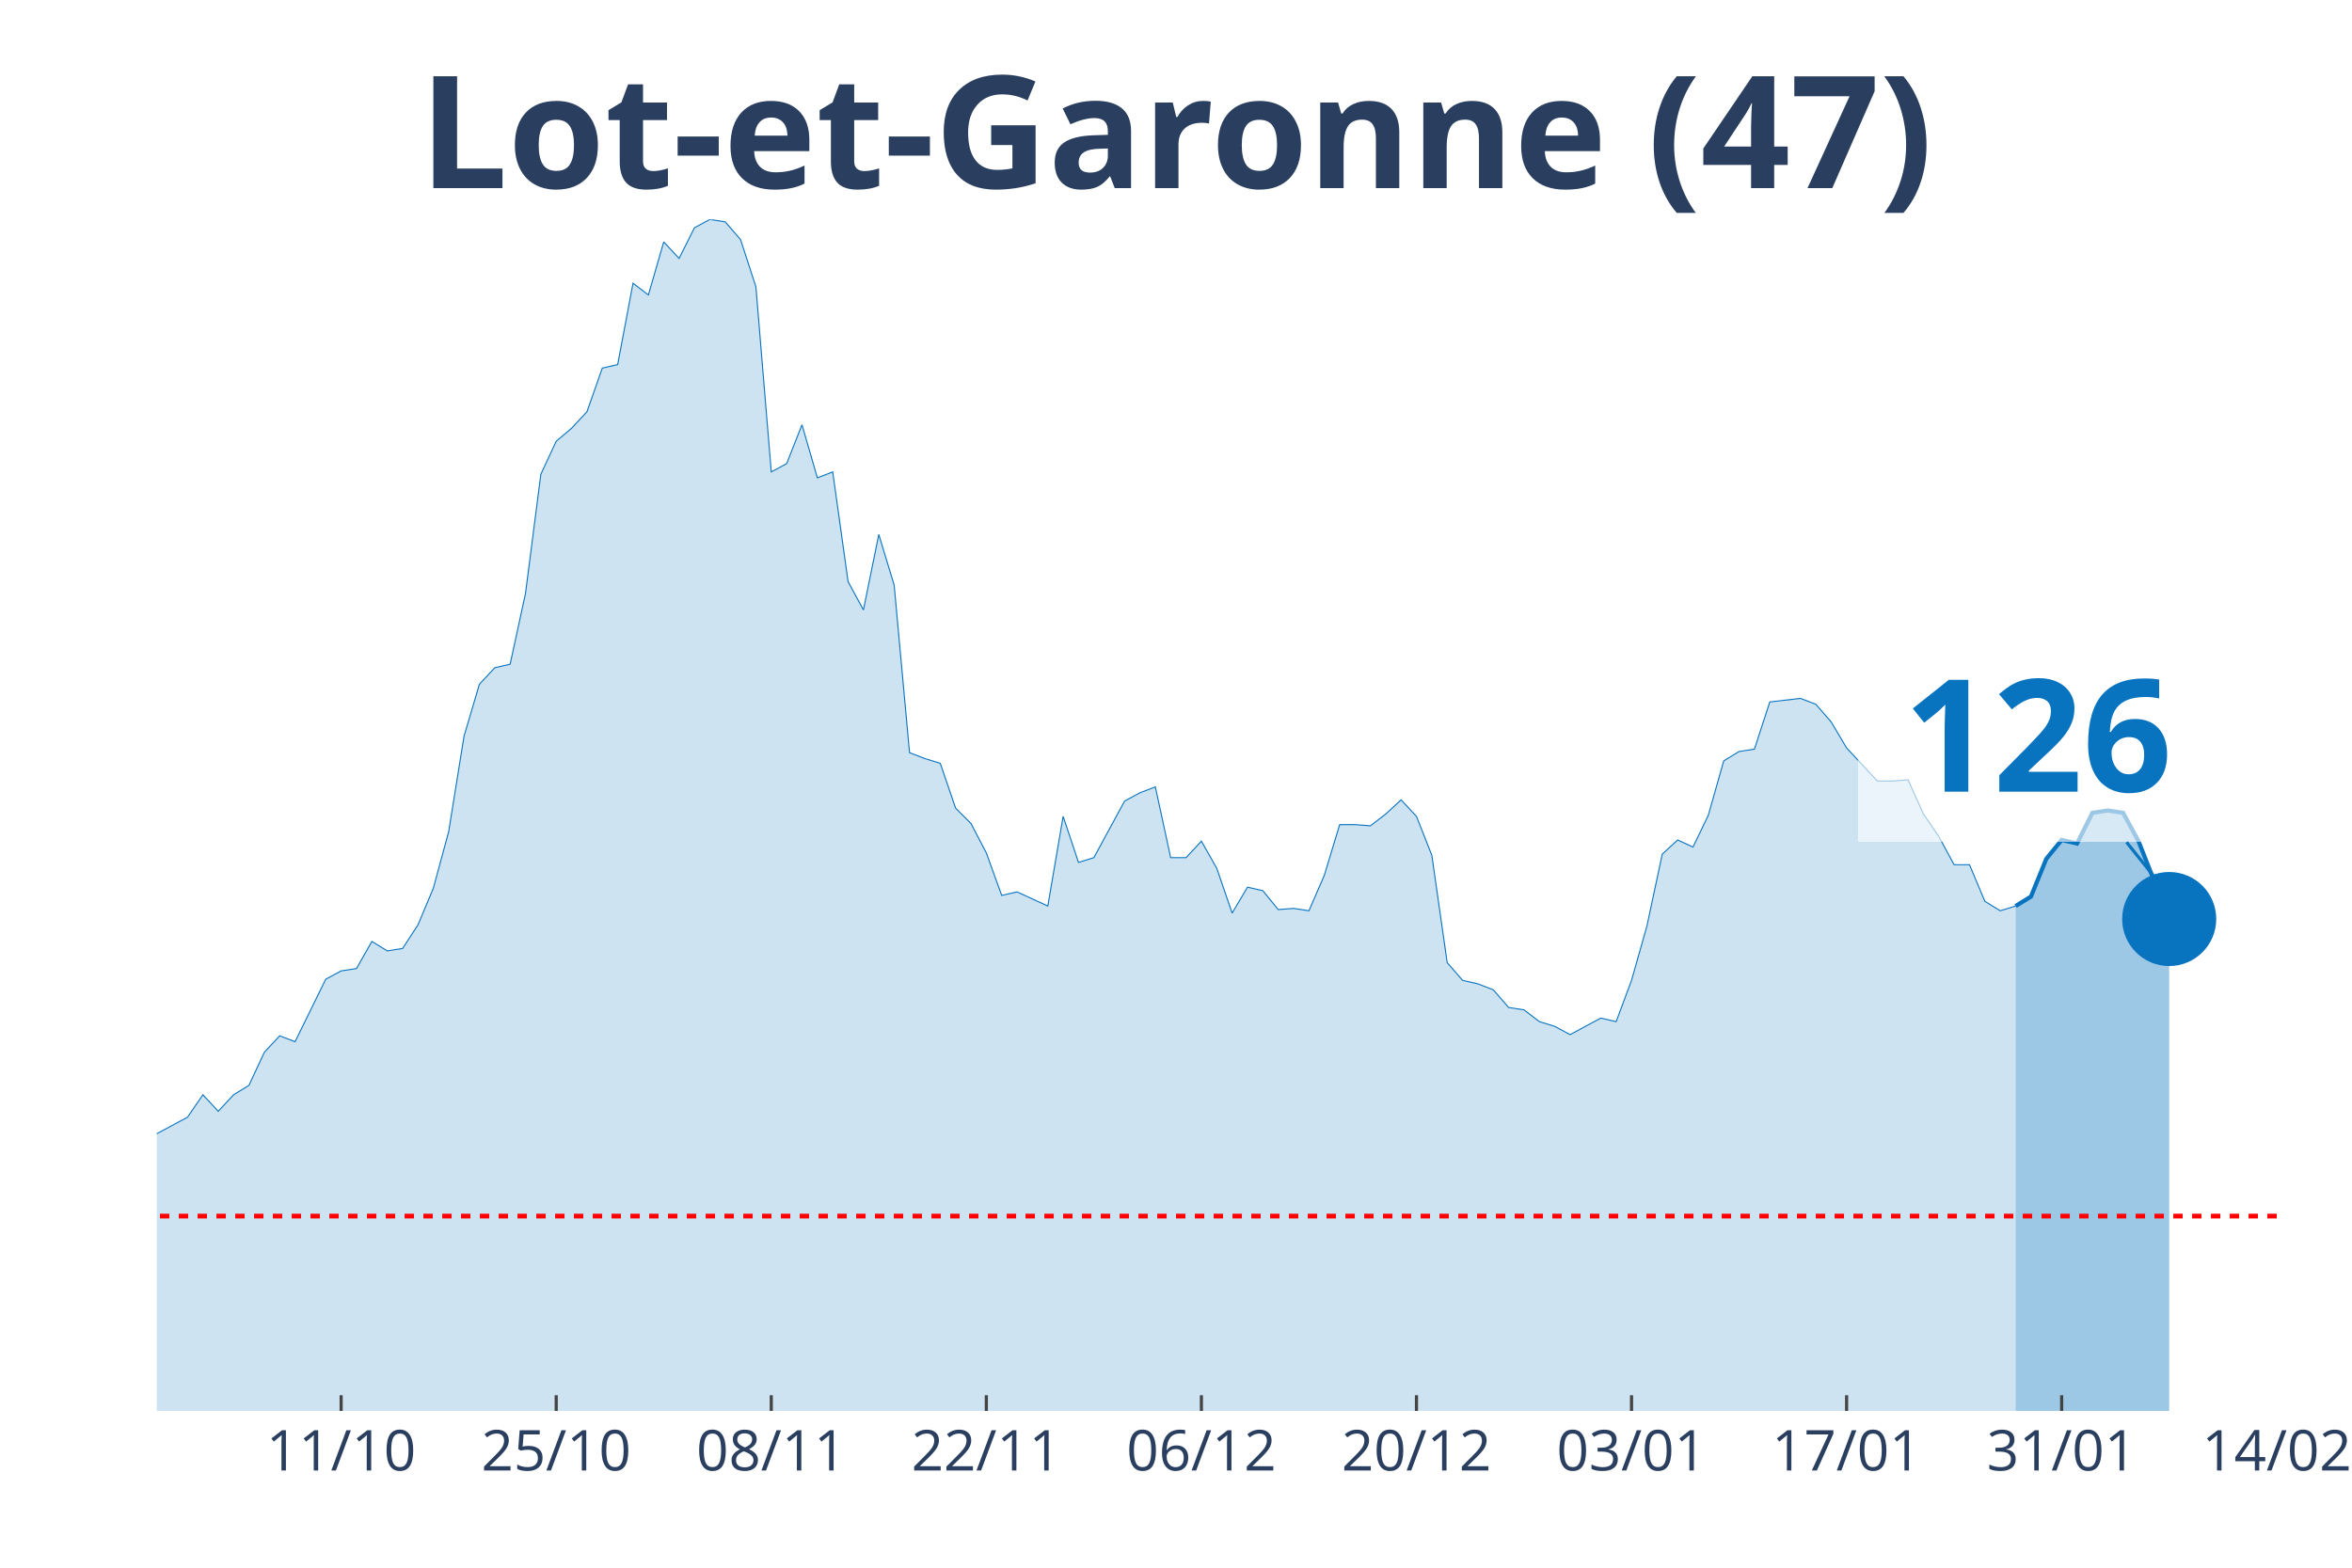
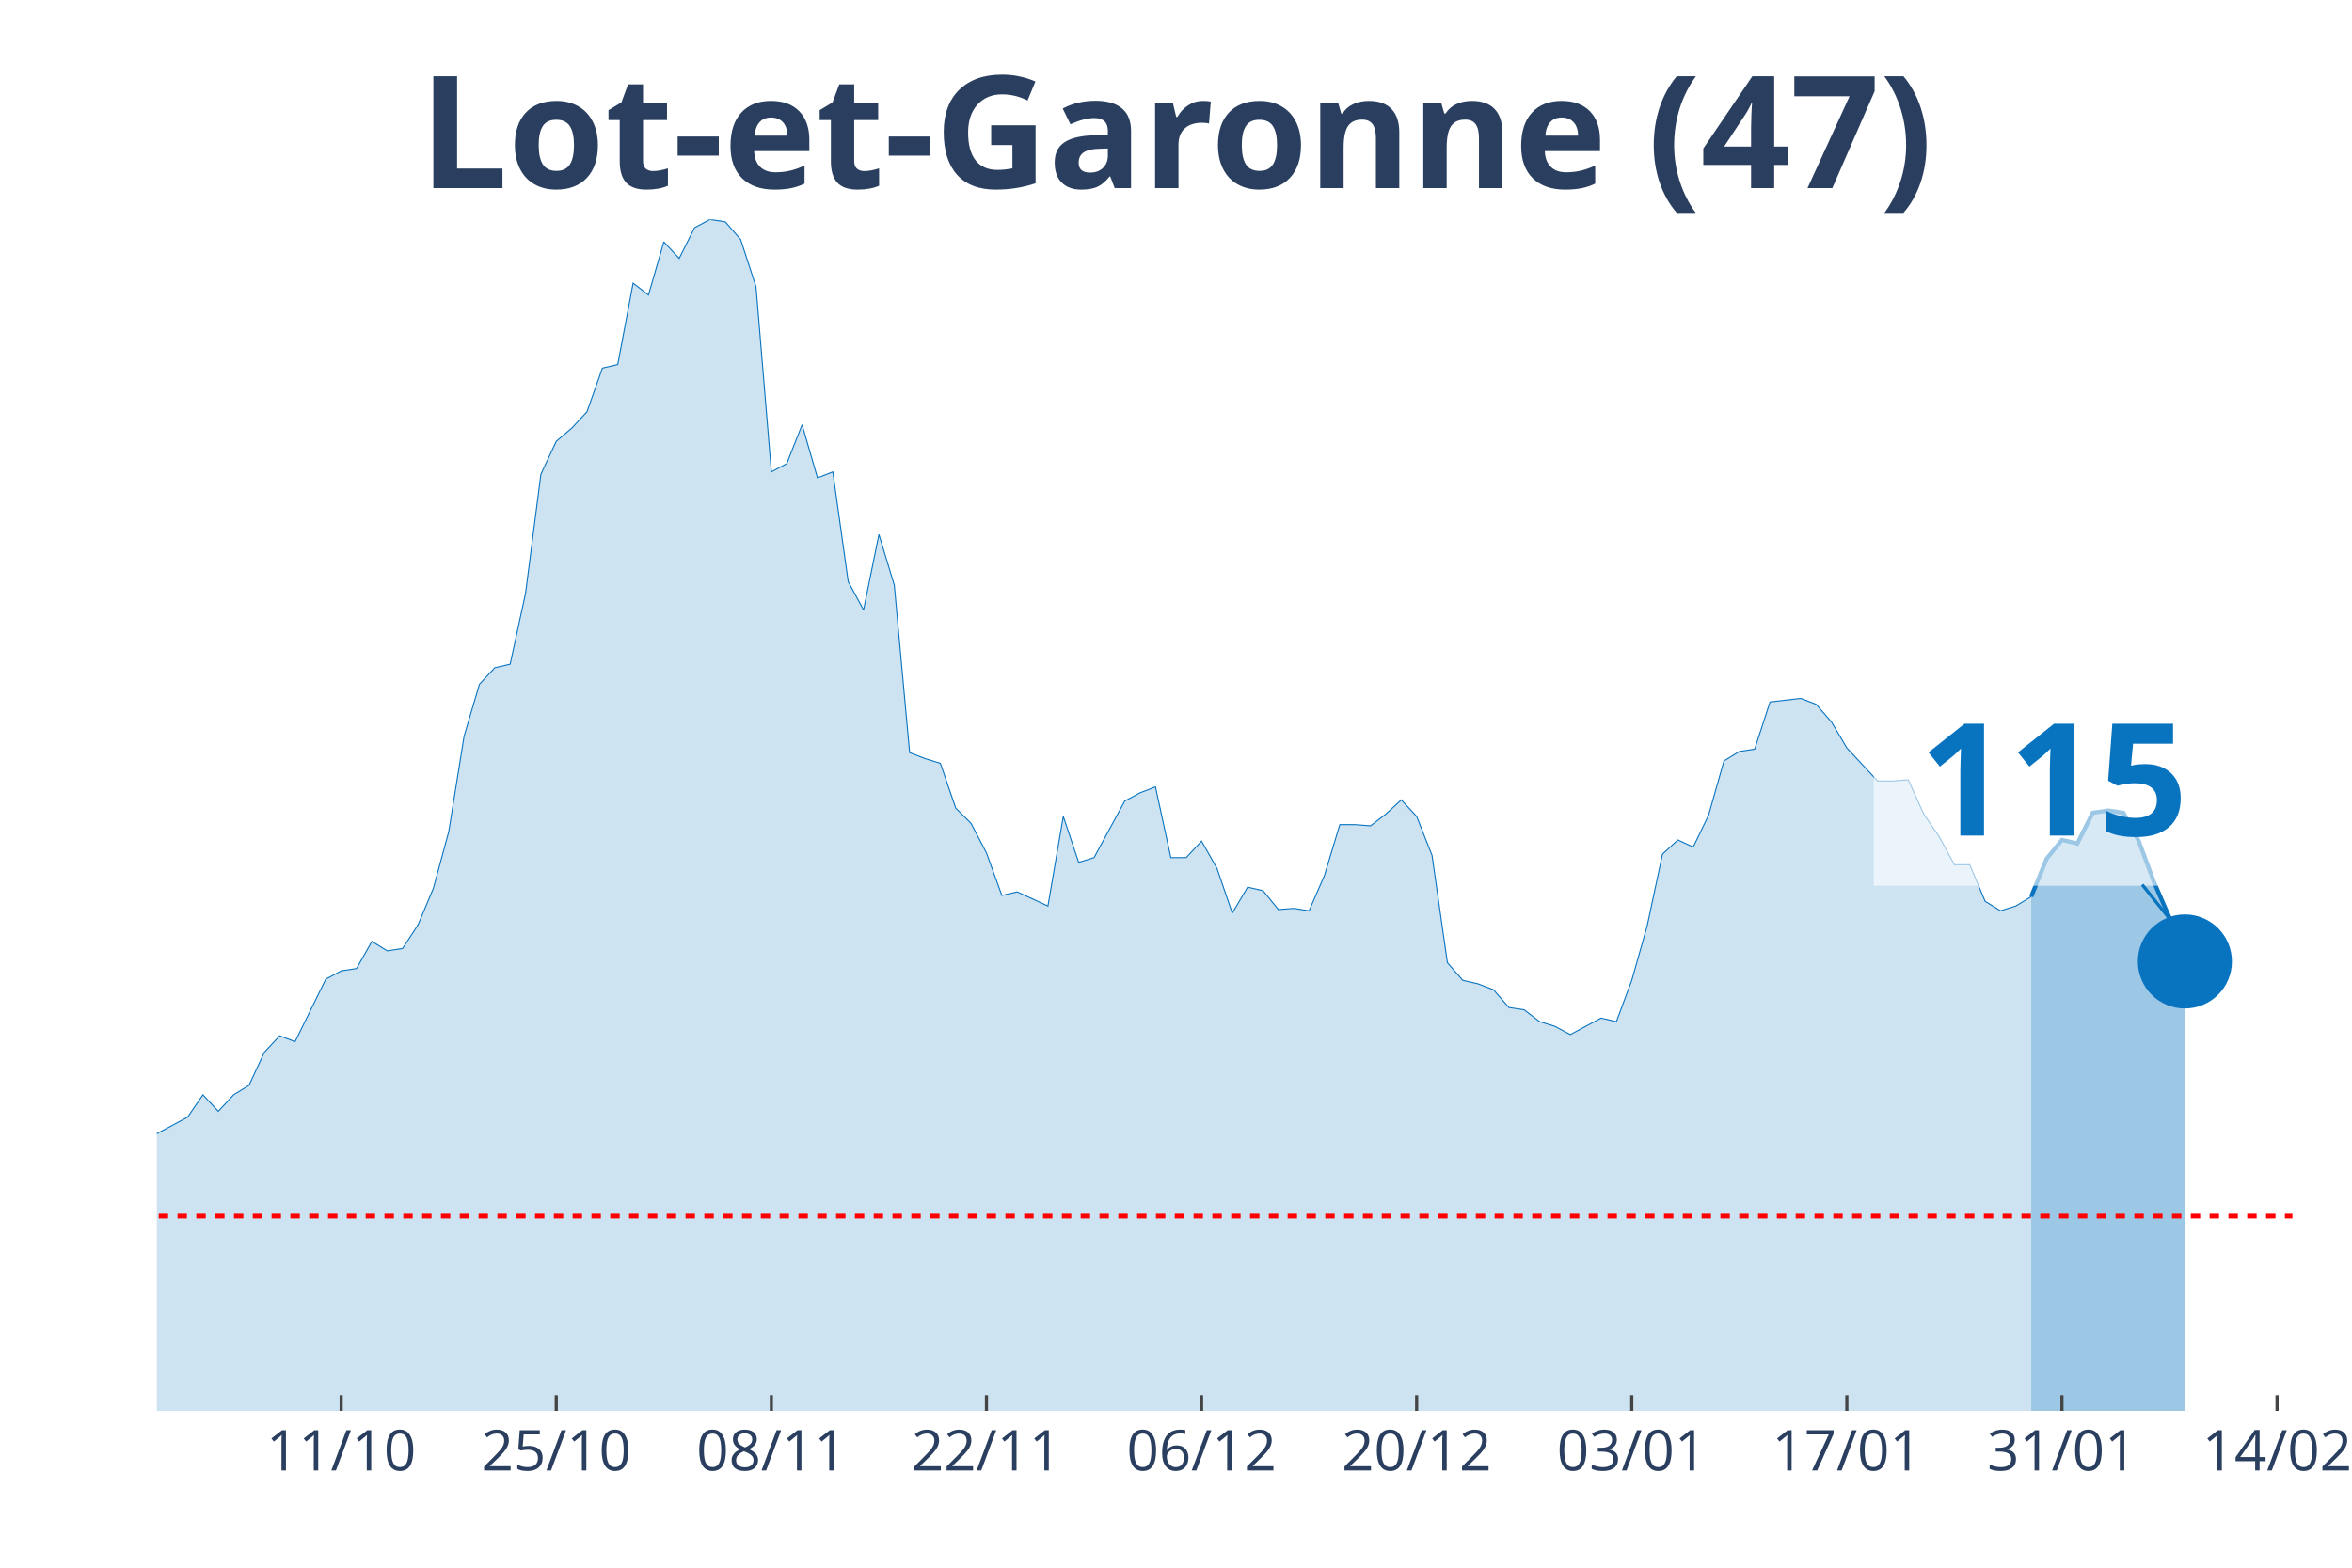
<svg xmlns="http://www.w3.org/2000/svg" class="main-svg" width="1125" height="750" style="" viewBox="0 0 750 500">
  <rect x="0" y="0" width="750" height="500" style="fill: rgb(0, 0, 0); fill-opacity: 0;" />
-   <defs id="defs-8875e2">
+   <defs id="defs-81067d">
    <g class="clips">
-       <clipPath id="clip8875e2xyplot" class="plotclip">
-         <rect width="676" height="380" />
+       <clipPath id="clip81067dxyplot" class="plotclip">
+         <rect width="681" height="380" />
      </clipPath>
-       <clipPath class="axesclip" id="clip8875e2x">
-         <rect x="50" y="0" width="676" height="500" />
+       <clipPath class="axesclip" id="clip81067dx">
+         <rect x="50" y="0" width="681" height="500" />
      </clipPath>
-       <clipPath class="axesclip" id="clip8875e2y">
+       <clipPath class="axesclip" id="clip81067dy">
        <rect x="0" y="70" width="750" height="380" />
      </clipPath>
-       <clipPath class="axesclip" id="clip8875e2xy">
-         <rect x="50" y="70" width="676" height="380" />
+       <clipPath class="axesclip" id="clip81067dxy">
+         <rect x="50" y="70" width="681" height="380" />
      </clipPath>
    </g>
    <g class="gradients" />
  </defs>
  <g class="bglayer">
-     <rect class="bg" x="50" y="70" width="676" height="380" style="fill: rgb(0, 0, 0); fill-opacity: 0; stroke-width: 0;" />
+     <rect class="bg" x="50" y="70" width="681" height="380" style="fill: rgb(0, 0, 0); fill-opacity: 0; stroke-width: 0;" />
  </g>
  <g class="layer-below">
    <g class="imagelayer" />
    <g class="shapelayer" />
  </g>
  <g class="cartesianlayer">
    <g class="subplot xy">
      <g class="layer-subplot">
        <g class="shapelayer" />
        <g class="imagelayer" />
      </g>
      <g class="gridlayer">
        <g class="x">
-           <path class="xgrid crisp" transform="translate(108.78,0)" d="M0,70v380" style="stroke: rgb(255, 255, 255); stroke-opacity: 1; stroke-width: 1px;" />
-           <path class="xgrid crisp" transform="translate(177.36,0)" d="M0,70v380" style="stroke: rgb(255, 255, 255); stroke-opacity: 1; stroke-width: 1px;" />
-           <path class="xgrid crisp" transform="translate(245.94,0)" d="M0,70v380" style="stroke: rgb(255, 255, 255); stroke-opacity: 1; stroke-width: 1px;" />
-           <path class="xgrid crisp" transform="translate(314.52,0)" d="M0,70v380" style="stroke: rgb(255, 255, 255); stroke-opacity: 1; stroke-width: 1px;" />
-           <path class="xgrid crisp" transform="translate(383.1,0)" d="M0,70v380" style="stroke: rgb(255, 255, 255); stroke-opacity: 1; stroke-width: 1px;" />
-           <path class="xgrid crisp" transform="translate(451.68,0)" d="M0,70v380" style="stroke: rgb(255, 255, 255); stroke-opacity: 1; stroke-width: 1px;" />
-           <path class="xgrid crisp" transform="translate(520.26,0)" d="M0,70v380" style="stroke: rgb(255, 255, 255); stroke-opacity: 1; stroke-width: 1px;" />
-           <path class="xgrid crisp" transform="translate(588.84,0)" d="M0,70v380" style="stroke: rgb(255, 255, 255); stroke-opacity: 1; stroke-width: 1px;" />
-           <path class="xgrid crisp" transform="translate(657.42,0)" d="M0,70v380" style="stroke: rgb(255, 255, 255); stroke-opacity: 1; stroke-width: 1px;" />
+           <path class="xgrid crisp" transform="translate(108.79,0)" d="M0,70v380" style="stroke: rgb(255, 255, 255); stroke-opacity: 1; stroke-width: 1px;" />
+           <path class="xgrid crisp" transform="translate(177.38,0)" d="M0,70v380" style="stroke: rgb(255, 255, 255); stroke-opacity: 1; stroke-width: 1px;" />
+           <path class="xgrid crisp" transform="translate(245.97,0)" d="M0,70v380" style="stroke: rgb(255, 255, 255); stroke-opacity: 1; stroke-width: 1px;" />
+           <path class="xgrid crisp" transform="translate(314.56,0)" d="M0,70v380" style="stroke: rgb(255, 255, 255); stroke-opacity: 1; stroke-width: 1px;" />
+           <path class="xgrid crisp" transform="translate(383.15,0)" d="M0,70v380" style="stroke: rgb(255, 255, 255); stroke-opacity: 1; stroke-width: 1px;" />
+           <path class="xgrid crisp" transform="translate(451.74,0)" d="M0,70v380" style="stroke: rgb(255, 255, 255); stroke-opacity: 1; stroke-width: 1px;" />
+           <path class="xgrid crisp" transform="translate(520.33,0)" d="M0,70v380" style="stroke: rgb(255, 255, 255); stroke-opacity: 1; stroke-width: 1px;" />
+           <path class="xgrid crisp" transform="translate(588.92,0)" d="M0,70v380" style="stroke: rgb(255, 255, 255); stroke-opacity: 1; stroke-width: 1px;" />
+           <path class="xgrid crisp" transform="translate(657.51,0)" d="M0,70v380" style="stroke: rgb(255, 255, 255); stroke-opacity: 1; stroke-width: 1px;" />
+           <path class="xgrid crisp" transform="translate(726.1,0)" d="M0,70v380" style="stroke: rgb(255, 255, 255); stroke-opacity: 1; stroke-width: 1px;" />
        </g>
        <g class="y" />
      </g>
      <g class="zerolinelayer" />
      <path class="xlines-below" />
      <path class="ylines-below" />
      <g class="overlines-below" />
      <g class="xaxislayer-below" />
      <g class="yaxislayer-below" />
      <g class="overaxes-below" />
-       <g class="plot" transform="translate(50, 70)" clip-path="url('#clip8875e2xyplot')">
+       <g class="plot" transform="translate(50, 70)" clip-path="url('#clip81067dxyplot')">
        <g class="scatterlayer mlayer">
-           <g class="trace scatter trace6c18b9" style="stroke-miterlimit: 2;">
+           <g class="trace scatter tracec0f8c0" style="stroke-miterlimit: 2;">
            <g class="fills">
              <g>
-                 <path class="js-fill" d="M592.72,380L-666.2,380L-666.2,377.74L-293.91,376.24L-289.01,374.73L-259.62,370.22L-254.72,370.59L-235.13,369.09L-230.23,369.09L-220.43,361.56L-215.54,355.54L-205.74,346.14L-200.84,338.99L-195.94,338.61L-191.04,328.46L-176.35,317.17L-171.45,319.43L-166.55,322.44L-161.65,320.55L-156.75,322.44L-151.86,318.3L-142.06,309.64L-137.16,299.86L-132.26,297.98L-127.36,299.86L-117.57,294.97L-112.67,296.85L-97.97,299.86L-93.07,299.49L-88.17,302.12L-83.28,309.27L-73.48,308.51L-68.58,312.28L-63.68,310.4L-58.78,311.52L-53.88,305.88L-48.99,296.1L-44.09,299.11L-39.19,298.73L-34.29,297.6L-29.39,299.86L-24.49,299.49L-19.59,300.24L-14.7,298.73L-9.8,295.72L-4.9,292.71L0,291.58L9.8,286.32L14.7,279.17L19.59,284.44L24.49,279.17L29.39,276.16L34.29,265.62L39.19,260.36L44.09,262.24L53.88,242.3L58.78,239.66L63.68,238.91L68.58,230.26L73.48,233.27L78.38,232.51L83.28,224.99L88.17,213.33L93.07,195.27L97.97,164.79L102.87,148.24L107.77,142.97L112.67,141.84L117.57,119.27L122.46,81.27L127.36,70.73L132.26,66.59L137.16,61.33L142.06,47.41L146.96,46.28L151.86,20.32L156.75,24.08L161.65,7.15L166.55,12.42L171.45,2.63L176.35,0L181.25,0.75L186.14,6.4L191.04,21.45L195.94,80.51L200.84,77.88L205.74,65.47L210.64,82.4L215.54,80.51L220.43,115.5L225.33,124.53L230.23,100.46L235.13,116.63L240.03,170.06L244.93,171.94L249.83,173.45L254.72,187.74L259.62,192.63L264.52,202.04L269.42,215.58L274.32,214.46L284.12,218.97L289.01,190.38L293.91,205.05L298.81,203.54L308.61,185.49L313.51,182.85L318.41,180.97L323.3,203.54L328.2,203.54L333.1,198.28L338,206.93L342.9,221.23L347.8,212.95L352.7,214.08L357.59,220.1L362.49,219.72L367.39,220.48L372.29,209.19L377.19,193.01L382.09,193.01L386.99,193.39L391.88,189.62L396.78,185.11L401.68,190.38L406.58,202.79L411.48,237.03L416.38,242.67L421.28,243.8L426.17,245.68L431.07,251.33L435.97,252.08L440.87,255.84L445.77,257.35L450.67,259.98L460.46,254.71L465.36,255.84L470.26,242.67L475.16,225.37L480.06,202.42L484.96,197.9L489.86,200.16L494.75,190L499.65,172.69L504.55,169.68L509.45,168.93L514.35,153.88L524.14,152.75L529.04,154.63L533.94,160.28L538.84,168.55L548.64,179.09L553.54,179.09L558.43,178.71L563.33,189.62L568.23,196.77L573.13,205.8L578.03,205.8L582.93,217.47L587.83,220.48L592.72,218.97" style="fill: rgb(8, 115, 191); fill-opacity: 0.2; stroke-width: 0;" />
+                 <path class="js-fill" d="M597.71,380L-666.3,380L-666.3,377.74L-293.96,376.24L-289.06,374.73L-259.66,370.22L-254.76,370.59L-235.17,369.09L-230.27,369.09L-220.47,361.56L-215.57,355.54L-205.77,346.14L-200.87,338.99L-195.97,338.61L-191.07,328.46L-176.37,317.17L-171.47,319.43L-166.58,322.44L-161.68,320.55L-156.78,322.44L-151.88,318.3L-142.08,309.64L-137.18,299.86L-132.28,297.98L-127.38,299.86L-117.58,294.97L-112.68,296.85L-97.99,299.86L-93.09,299.49L-88.19,302.12L-83.29,309.27L-73.49,308.51L-68.59,312.28L-63.69,310.4L-58.79,311.52L-53.89,305.88L-48.99,296.1L-44.09,299.11L-39.19,298.73L-34.29,297.6L-29.4,299.86L-24.5,299.49L-19.6,300.24L-14.7,298.73L-9.8,295.72L-4.9,292.71L0,291.58L9.8,286.32L14.7,279.17L19.6,284.44L24.5,279.17L29.4,276.16L34.29,265.62L39.19,260.36L44.09,262.24L53.89,242.3L58.79,239.66L63.69,238.91L68.59,230.26L73.49,233.27L78.39,232.51L83.29,224.99L88.19,213.33L93.09,195.27L97.99,164.79L102.88,148.24L107.78,142.97L112.68,141.84L117.58,119.27L122.48,81.27L127.38,70.73L132.28,66.59L137.18,61.33L142.08,47.41L146.98,46.28L151.88,20.32L156.78,24.08L161.68,7.15L166.58,12.42L171.47,2.63L176.37,0L181.27,0.75L186.17,6.4L191.07,21.45L195.97,80.51L200.87,77.88L205.77,65.47L210.67,82.4L215.57,80.51L220.47,115.5L225.37,124.53L230.27,100.46L235.17,116.63L240.06,170.06L244.96,171.94L249.86,173.45L254.76,187.74L259.66,192.63L264.56,202.04L269.46,215.58L274.36,214.46L284.16,218.97L289.06,190.38L293.96,205.05L298.86,203.54L308.65,185.49L313.55,182.85L318.45,180.97L323.35,203.54L328.25,203.54L333.15,198.28L338.05,206.93L342.95,221.23L347.85,212.95L352.75,214.08L357.65,220.1L362.55,219.72L367.45,220.48L372.35,209.19L377.24,193.01L382.14,193.01L387.04,193.39L391.94,189.62L396.84,185.11L401.74,190.38L406.64,202.79L411.54,237.03L416.44,242.67L421.34,243.8L426.24,245.68L431.14,251.33L436.04,252.08L440.94,255.84L445.83,257.35L450.73,259.98L460.53,254.71L465.43,255.84L470.33,242.67L475.23,225.37L480.13,202.42L485.03,197.9L489.93,200.16L494.83,190L499.73,172.69L504.63,169.68L509.53,168.93L514.42,153.88L524.22,152.75L529.12,154.63L534.02,160.28L538.92,168.55L548.72,179.09L553.62,179.09L558.52,178.71L563.42,189.62L568.32,196.77L573.22,205.8L578.12,205.8L583.01,217.47L587.91,220.48L592.81,218.97L597.71,215.96" style="fill: rgb(8, 115, 191); fill-opacity: 0.2; stroke-width: 0;" />
              </g>
            </g>
            <g class="errorbars" />
            <g class="lines">
-               <path class="js-line" d="M-666.2,377.74L-293.91,376.24L-289.01,374.73L-259.62,370.22L-254.72,370.59L-235.13,369.09L-230.23,369.09L-220.43,361.56L-215.54,355.54L-205.74,346.14L-200.84,338.99L-195.94,338.61L-191.04,328.46L-176.35,317.17L-171.45,319.43L-166.55,322.44L-161.65,320.55L-156.75,322.44L-151.86,318.3L-142.06,309.64L-137.16,299.86L-132.26,297.98L-127.36,299.86L-117.57,294.97L-112.67,296.85L-97.97,299.86L-93.07,299.49L-88.17,302.12L-83.28,309.27L-73.48,308.51L-68.58,312.28L-63.68,310.4L-58.78,311.52L-53.88,305.88L-48.99,296.1L-44.09,299.11L-39.19,298.73L-34.29,297.6L-29.39,299.86L-24.49,299.49L-19.59,300.24L-14.7,298.73L-9.8,295.72L-4.9,292.71L0,291.58L9.8,286.32L14.7,279.17L19.59,284.44L24.49,279.17L29.39,276.16L34.29,265.62L39.19,260.36L44.09,262.24L53.88,242.3L58.78,239.66L63.68,238.91L68.58,230.26L73.48,233.27L78.38,232.51L83.28,224.99L88.17,213.33L93.07,195.27L97.97,164.79L102.87,148.24L107.77,142.97L112.67,141.84L117.57,119.27L122.46,81.27L127.36,70.73L132.26,66.59L137.16,61.33L142.06,47.41L146.96,46.28L151.86,20.32L156.75,24.08L161.65,7.15L166.55,12.42L171.45,2.63L176.35,0L181.25,0.75L186.14,6.4L191.04,21.45L195.94,80.51L200.84,77.88L205.74,65.47L210.64,82.4L215.54,80.51L220.43,115.5L225.33,124.53L230.23,100.46L235.13,116.63L240.03,170.06L244.93,171.94L249.83,173.45L254.72,187.74L259.62,192.63L264.52,202.04L269.42,215.58L274.32,214.46L284.12,218.97L289.01,190.38L293.91,205.05L298.81,203.54L308.61,185.49L313.51,182.85L318.41,180.97L323.3,203.54L328.2,203.54L333.1,198.28L338,206.93L342.9,221.23L347.8,212.95L352.7,214.08L357.59,220.1L362.49,219.72L367.39,220.48L372.29,209.19L377.19,193.01L382.09,193.01L386.99,193.39L391.88,189.62L396.78,185.11L401.68,190.38L406.58,202.79L411.48,237.03L416.38,242.67L421.28,243.8L426.17,245.68L431.07,251.33L435.97,252.08L440.87,255.84L445.77,257.35L450.67,259.98L460.46,254.71L465.36,255.84L470.26,242.67L475.16,225.37L480.06,202.42L484.96,197.9L489.86,200.16L494.75,190L499.65,172.69L504.55,169.68L509.45,168.93L514.35,153.88L524.14,152.75L529.04,154.63L533.94,160.28L538.84,168.55L548.64,179.09L553.54,179.09L558.43,178.71L563.33,189.62L568.23,196.77L573.13,205.8L578.03,205.8L582.93,217.47L587.83,220.48L592.72,218.97" style="vector-effect: non-scaling-stroke; fill: none; stroke: rgb(8, 115, 191); stroke-opacity: 1; stroke-width: 0.5px; opacity: 1;" />
+               <path class="js-line" d="M-666.3,377.74L-293.96,376.24L-289.06,374.73L-259.66,370.22L-254.76,370.59L-235.17,369.09L-230.27,369.09L-220.47,361.56L-215.57,355.54L-205.77,346.14L-200.87,338.99L-195.97,338.61L-191.07,328.46L-176.37,317.17L-171.47,319.43L-166.58,322.44L-161.68,320.55L-156.78,322.44L-151.88,318.3L-142.08,309.64L-137.18,299.86L-132.28,297.98L-127.38,299.86L-117.58,294.97L-112.68,296.85L-97.99,299.86L-93.09,299.49L-88.19,302.12L-83.29,309.27L-73.49,308.51L-68.59,312.28L-63.69,310.4L-58.79,311.52L-53.89,305.88L-48.99,296.1L-44.09,299.11L-39.19,298.73L-34.29,297.6L-29.4,299.86L-24.5,299.49L-19.6,300.24L-14.7,298.73L-9.8,295.72L-4.9,292.71L0,291.58L9.8,286.32L14.7,279.17L19.6,284.44L24.5,279.17L29.4,276.16L34.29,265.62L39.19,260.36L44.09,262.24L53.89,242.3L58.79,239.66L63.69,238.91L68.59,230.26L73.49,233.27L78.39,232.51L83.29,224.99L88.19,213.33L93.09,195.27L97.99,164.79L102.88,148.24L107.78,142.97L112.68,141.84L117.58,119.27L122.48,81.27L127.38,70.73L132.28,66.59L137.18,61.33L142.08,47.41L146.98,46.28L151.88,20.32L156.78,24.08L161.68,7.15L166.58,12.42L171.47,2.63L176.37,0L181.27,0.75L186.17,6.4L191.07,21.45L195.97,80.51L200.87,77.88L205.77,65.47L210.67,82.4L215.57,80.51L220.47,115.5L225.37,124.53L230.27,100.46L235.17,116.63L240.06,170.06L244.96,171.94L249.86,173.45L254.76,187.74L259.66,192.63L264.56,202.04L269.46,215.58L274.36,214.46L284.16,218.97L289.06,190.38L293.96,205.05L298.86,203.54L308.65,185.49L313.55,182.85L318.45,180.97L323.35,203.54L328.25,203.54L333.15,198.28L338.05,206.93L342.95,221.23L347.85,212.95L352.75,214.08L357.65,220.1L362.55,219.72L367.45,220.48L372.35,209.19L377.24,193.01L382.14,193.01L387.04,193.39L391.94,189.62L396.84,185.11L401.74,190.38L406.64,202.79L411.54,237.03L416.44,242.67L421.34,243.8L426.24,245.68L431.14,251.33L436.04,252.08L440.94,255.84L445.83,257.35L450.73,259.98L460.53,254.71L465.43,255.84L470.33,242.67L475.23,225.37L480.13,202.42L485.03,197.9L489.93,200.16L494.83,190L499.73,172.69L504.63,169.68L509.53,168.93L514.42,153.88L524.22,152.75L529.12,154.63L534.02,160.28L538.92,168.55L548.72,179.09L553.62,179.09L558.52,178.71L563.42,189.62L568.32,196.77L573.22,205.8L578.12,205.8L583.01,217.47L587.91,220.48L592.81,218.97L597.71,215.96" style="vector-effect: non-scaling-stroke; fill: none; stroke: rgb(8, 115, 191); stroke-opacity: 1; stroke-width: 0.5px; opacity: 1;" />
            </g>
            <g class="points" />
            <g class="text" />
          </g>
-           <g class="trace scatter traceb19b03" style="stroke-miterlimit: 2;">
+           <g class="trace scatter traced1cf68" style="stroke-miterlimit: 2;">
            <g class="fills">
              <g>
-                 <path class="js-fill" d="M641.71,380L592.72,380L592.72,218.97L597.62,215.96L602.52,203.92L607.42,197.9L612.32,199.03L617.22,189.25L622.12,188.5L627.01,189.25L631.91,198.28L641.71,223.11" style="fill: rgb(8, 115, 191); fill-opacity: 0.4; stroke-width: 0;" />
+                 <path class="js-fill" d="M646.71,380L597.71,380L597.71,215.96L602.61,203.92L607.51,197.9L612.41,199.03L617.31,189.25L622.21,188.5L627.11,189.25L632.01,198.28L636.91,211.45L641.81,222.73L646.71,236.65" style="fill: rgb(8, 115, 191); fill-opacity: 0.4; stroke-width: 0;" />
              </g>
            </g>
            <g class="errorbars" />
            <g class="lines">
-               <path class="js-line" d="M592.72,218.97L597.62,215.96L602.52,203.92L607.42,197.9L612.32,199.03L617.22,189.25L622.12,188.5L627.01,189.25L631.91,198.28L641.71,223.11" style="vector-effect: non-scaling-stroke; fill: none; stroke: rgb(8, 115, 191); stroke-opacity: 1; stroke-width: 2px; opacity: 1;" />
+               <path class="js-line" d="M597.71,215.96L602.61,203.92L607.51,197.9L612.41,199.03L617.31,189.25L622.21,188.5L627.11,189.25L632.01,198.28L636.91,211.45L641.81,222.73L646.71,236.65" style="vector-effect: non-scaling-stroke; fill: none; stroke: rgb(8, 115, 191); stroke-opacity: 1; stroke-width: 2px; opacity: 1;" />
            </g>
            <g class="points" />
            <g class="text" />
          </g>
-           <g class="trace scatter tracef91f51" style="stroke-miterlimit: 2; opacity: 1;">
+           <g class="trace scatter traceecc3cd" style="stroke-miterlimit: 2; opacity: 1;">
            <g class="fills" />
            <g class="errorbars" />
            <g class="lines" />
            <g class="points">
-               <path class="point" transform="translate(641.71,223.11)" d="M15,0A15,15 0 1,1 0,-15A15,15 0 0,1 15,0Z" style="opacity: 1; stroke-width: 0px; fill: rgb(8, 115, 191); fill-opacity: 1;" />
+               <path class="point" transform="translate(646.71,236.65)" d="M15,0A15,15 0 1,1 0,-15A15,15 0 0,1 15,0Z" style="opacity: 1; stroke-width: 0px; fill: rgb(8, 115, 191); fill-opacity: 1;" />
            </g>
            <g class="text" />
          </g>
        </g>
      </g>
      <g class="overplot" />
      <path class="xlines-above crisp" style="fill: none; stroke-width: 1px; stroke: rgb(0, 0, 0); stroke-opacity: 0;" d="" />
      <path class="ylines-above crisp" style="fill: none;" d="M0,0" />
      <g class="overlines-above" />
      <g class="xaxislayer-above">
-         <path class="xtick ticks crisp" d="M0,450v-5" transform="translate(108.78,0)" style="stroke: rgb(68, 68, 68); stroke-opacity: 1; stroke-width: 1px;" />
-         <path class="xtick ticks crisp" d="M0,450v-5" transform="translate(177.36,0)" style="stroke: rgb(68, 68, 68); stroke-opacity: 1; stroke-width: 1px;" />
-         <path class="xtick ticks crisp" d="M0,450v-5" transform="translate(245.94,0)" style="stroke: rgb(68, 68, 68); stroke-opacity: 1; stroke-width: 1px;" />
-         <path class="xtick ticks crisp" d="M0,450v-5" transform="translate(314.52,0)" style="stroke: rgb(68, 68, 68); stroke-opacity: 1; stroke-width: 1px;" />
-         <path class="xtick ticks crisp" d="M0,450v-5" transform="translate(383.1,0)" style="stroke: rgb(68, 68, 68); stroke-opacity: 1; stroke-width: 1px;" />
-         <path class="xtick ticks crisp" d="M0,450v-5" transform="translate(451.68,0)" style="stroke: rgb(68, 68, 68); stroke-opacity: 1; stroke-width: 1px;" />
-         <path class="xtick ticks crisp" d="M0,450v-5" transform="translate(520.26,0)" style="stroke: rgb(68, 68, 68); stroke-opacity: 1; stroke-width: 1px;" />
-         <path class="xtick ticks crisp" d="M0,450v-5" transform="translate(588.84,0)" style="stroke: rgb(68, 68, 68); stroke-opacity: 1; stroke-width: 1px;" />
-         <path class="xtick ticks crisp" d="M0,450v-5" transform="translate(657.42,0)" style="stroke: rgb(68, 68, 68); stroke-opacity: 1; stroke-width: 1px;" />
+         <path class="xtick ticks crisp" d="M0,450v-5" transform="translate(108.79,0)" style="stroke: rgb(68, 68, 68); stroke-opacity: 1; stroke-width: 1px;" />
+         <path class="xtick ticks crisp" d="M0,450v-5" transform="translate(177.38,0)" style="stroke: rgb(68, 68, 68); stroke-opacity: 1; stroke-width: 1px;" />
+         <path class="xtick ticks crisp" d="M0,450v-5" transform="translate(245.97,0)" style="stroke: rgb(68, 68, 68); stroke-opacity: 1; stroke-width: 1px;" />
+         <path class="xtick ticks crisp" d="M0,450v-5" transform="translate(314.56,0)" style="stroke: rgb(68, 68, 68); stroke-opacity: 1; stroke-width: 1px;" />
+         <path class="xtick ticks crisp" d="M0,450v-5" transform="translate(383.15,0)" style="stroke: rgb(68, 68, 68); stroke-opacity: 1; stroke-width: 1px;" />
+         <path class="xtick ticks crisp" d="M0,450v-5" transform="translate(451.74,0)" style="stroke: rgb(68, 68, 68); stroke-opacity: 1; stroke-width: 1px;" />
+         <path class="xtick ticks crisp" d="M0,450v-5" transform="translate(520.33,0)" style="stroke: rgb(68, 68, 68); stroke-opacity: 1; stroke-width: 1px;" />
+         <path class="xtick ticks crisp" d="M0,450v-5" transform="translate(588.92,0)" style="stroke: rgb(68, 68, 68); stroke-opacity: 1; stroke-width: 1px;" />
+         <path class="xtick ticks crisp" d="M0,450v-5" transform="translate(657.51,0)" style="stroke: rgb(68, 68, 68); stroke-opacity: 1; stroke-width: 1px;" />
+         <path class="xtick ticks crisp" d="M0,450v-5" transform="translate(726.1,0)" style="stroke: rgb(68, 68, 68); stroke-opacity: 1; stroke-width: 1px;" />
        <g class="xtick">
-           <text text-anchor="middle" x="0" y="469" transform="translate(108.78,0)" style="font-family: 'Open Sans', verdana, arial, sans-serif; font-size: 18px; fill: rgb(42, 63, 95); fill-opacity: 1; white-space: pre;">11/10</text>
+           <text text-anchor="middle" x="0" y="469" transform="translate(108.79,0)" style="font-family: 'Open Sans', verdana, arial, sans-serif; font-size: 18px; fill: rgb(42, 63, 95); fill-opacity: 1; white-space: pre;">11/10</text>
        </g>
        <g class="xtick">
-           <text text-anchor="middle" x="0" y="469" transform="translate(177.36,0)" style="font-family: 'Open Sans', verdana, arial, sans-serif; font-size: 18px; fill: rgb(42, 63, 95); fill-opacity: 1; white-space: pre;">25/10</text>
+           <text text-anchor="middle" x="0" y="469" transform="translate(177.38,0)" style="font-family: 'Open Sans', verdana, arial, sans-serif; font-size: 18px; fill: rgb(42, 63, 95); fill-opacity: 1; white-space: pre;">25/10</text>
        </g>
        <g class="xtick">
-           <text text-anchor="middle" x="0" y="469" transform="translate(245.94,0)" style="font-family: 'Open Sans', verdana, arial, sans-serif; font-size: 18px; fill: rgb(42, 63, 95); fill-opacity: 1; white-space: pre;">08/11</text>
+           <text text-anchor="middle" x="0" y="469" transform="translate(245.97,0)" style="font-family: 'Open Sans', verdana, arial, sans-serif; font-size: 18px; fill: rgb(42, 63, 95); fill-opacity: 1; white-space: pre;">08/11</text>
        </g>
        <g class="xtick">
-           <text text-anchor="middle" x="0" y="469" transform="translate(314.52,0)" style="font-family: 'Open Sans', verdana, arial, sans-serif; font-size: 18px; fill: rgb(42, 63, 95); fill-opacity: 1; white-space: pre;">22/11</text>
+           <text text-anchor="middle" x="0" y="469" transform="translate(314.56,0)" style="font-family: 'Open Sans', verdana, arial, sans-serif; font-size: 18px; fill: rgb(42, 63, 95); fill-opacity: 1; white-space: pre;">22/11</text>
        </g>
        <g class="xtick">
-           <text text-anchor="middle" x="0" y="469" transform="translate(383.1,0)" style="font-family: 'Open Sans', verdana, arial, sans-serif; font-size: 18px; fill: rgb(42, 63, 95); fill-opacity: 1; white-space: pre;">06/12</text>
+           <text text-anchor="middle" x="0" y="469" transform="translate(383.15,0)" style="font-family: 'Open Sans', verdana, arial, sans-serif; font-size: 18px; fill: rgb(42, 63, 95); fill-opacity: 1; white-space: pre;">06/12</text>
        </g>
        <g class="xtick">
-           <text text-anchor="middle" x="0" y="469" transform="translate(451.68,0)" style="font-family: 'Open Sans', verdana, arial, sans-serif; font-size: 18px; fill: rgb(42, 63, 95); fill-opacity: 1; white-space: pre;">20/12</text>
+           <text text-anchor="middle" x="0" y="469" transform="translate(451.74,0)" style="font-family: 'Open Sans', verdana, arial, sans-serif; font-size: 18px; fill: rgb(42, 63, 95); fill-opacity: 1; white-space: pre;">20/12</text>
        </g>
        <g class="xtick">
-           <text text-anchor="middle" x="0" y="469" transform="translate(520.26,0)" style="font-family: 'Open Sans', verdana, arial, sans-serif; font-size: 18px; fill: rgb(42, 63, 95); fill-opacity: 1; white-space: pre;">03/01</text>
+           <text text-anchor="middle" x="0" y="469" transform="translate(520.33,0)" style="font-family: 'Open Sans', verdana, arial, sans-serif; font-size: 18px; fill: rgb(42, 63, 95); fill-opacity: 1; white-space: pre;">03/01</text>
        </g>
        <g class="xtick">
-           <text text-anchor="middle" x="0" y="469" transform="translate(588.84,0)" style="font-family: 'Open Sans', verdana, arial, sans-serif; font-size: 18px; fill: rgb(42, 63, 95); fill-opacity: 1; white-space: pre;">17/01</text>
+           <text text-anchor="middle" x="0" y="469" transform="translate(588.92,0)" style="font-family: 'Open Sans', verdana, arial, sans-serif; font-size: 18px; fill: rgb(42, 63, 95); fill-opacity: 1; white-space: pre;">17/01</text>
        </g>
        <g class="xtick">
-           <text text-anchor="middle" x="0" y="469" transform="translate(657.42,0)" style="font-family: 'Open Sans', verdana, arial, sans-serif; font-size: 18px; fill: rgb(42, 63, 95); fill-opacity: 1; white-space: pre;">31/01</text>
+           <text text-anchor="middle" x="0" y="469" transform="translate(657.51,0)" style="font-family: 'Open Sans', verdana, arial, sans-serif; font-size: 18px; fill: rgb(42, 63, 95); fill-opacity: 1; white-space: pre;">31/01</text>
        </g>
        <g class="xtick">
-           <text text-anchor="middle" x="0" y="469" transform="translate(726,0)" style="font-family: 'Open Sans', verdana, arial, sans-serif; font-size: 18px; fill: rgb(42, 63, 95); fill-opacity: 1; white-space: pre;">14/02</text>
+           <text text-anchor="middle" x="0" y="469" transform="translate(726.1,0)" style="font-family: 'Open Sans', verdana, arial, sans-serif; font-size: 18px; fill: rgb(42, 63, 95); fill-opacity: 1; white-space: pre;">14/02</text>
        </g>
      </g>
      <g class="yaxislayer-above" />
      <g class="overaxes-above" />
    </g>
  </g>
  <g class="polarlayer" />
  <g class="ternarylayer" />
  <g class="geolayer" />
  <g class="funnelarealayer" />
  <g class="pielayer" />
  <g class="treemaplayer" />
  <g class="sunburstlayer" />
  <g class="glimages" />
-   <defs id="topdefs-8875e2">
+   <defs id="topdefs-81067d">
    <g class="clips" />
  </defs>
  <g class="layer-above">
    <g class="imagelayer" />
    <g class="shapelayer">
-       <path data-index="0" fill-rule="evenodd" d="M-2702.99,387.86L877.86,387.86" clip-path="url('#clip8875e2xy')" style="opacity: 1; stroke: rgb(255, 0, 0); stroke-opacity: 1; fill: rgb(0, 0, 0); fill-opacity: 0; stroke-dasharray: 3px, 3px; stroke-width: 1.5px;" />
+       <path data-index="0" fill-rule="evenodd" d="M-2703.4,387.86L877.98,387.86" clip-path="url('#clip81067dxy')" style="opacity: 1; stroke: rgb(255, 0, 0); stroke-opacity: 1; fill: rgb(0, 0, 0); fill-opacity: 0; stroke-dasharray: 3px, 3px; stroke-width: 1.5px;" />
    </g>
  </g>
  <g class="infolayer">
    <g class="g-gtitle">
      <text class="gtitle" x="375" y="25" text-anchor="middle" dy="0.7em" style="font-family: 'Open Sans', verdana, arial, sans-serif; font-size: 50px; fill: rgb(42, 63, 95); opacity: 1; font-weight: normal; white-space: pre;">
        <tspan style="font-weight:bold">Lot-et-Garonne (47)</tspan>
      </text>
    </g>
    <g class="g-xtitle" />
    <g class="annotation" data-index="0" style="opacity: 1;">
-       <g class="annotation-text-g" transform="rotate(0,649.71,233.11)">
-         <g class="cursor-pointer" transform="translate(592, 197)">
+       <g class="annotation-text-g" transform="rotate(0,654.71,246.65)">
+         <g class="cursor-pointer" transform="translate(597, 211)">
          <rect class="bg" x="0.5" y="0.5" width="115" height="71" style="stroke-width: 1px; stroke: rgb(0, 0, 0); stroke-opacity: 0; fill: rgb(255, 255, 255); fill-opacity: 0.6;" />
          <text class="annotation-text" text-anchor="middle" x="57.812" y="55.5" style="font-family: 'Open Sans', verdana, arial, sans-serif; font-size: 50px; fill: rgb(8, 115, 191); fill-opacity: 1; white-space: pre;">
-             <tspan style="font-weight:bold">126 </tspan>
+             <tspan style="font-weight:bold">115 </tspan>
          </text>
        </g>
      </g>
      <g class="annotation-arrow-g" style="opacity: 1;">
-         <path d="M678.11,268.61L689.71,283.11" style="stroke-width: 1px; stroke: rgb(8, 115, 191); stroke-opacity: 1; stroke-dasharray: 0px, 0px, 18.569px, 18.569px;" />
+         <path d="M683.11,282.15L694.71,296.65" style="stroke-width: 1px; stroke: rgb(8, 115, 191); stroke-opacity: 1; stroke-dasharray: 0px, 0px, 18.569px, 18.569px;" />
      </g>
    </g>
  </g>
</svg>
